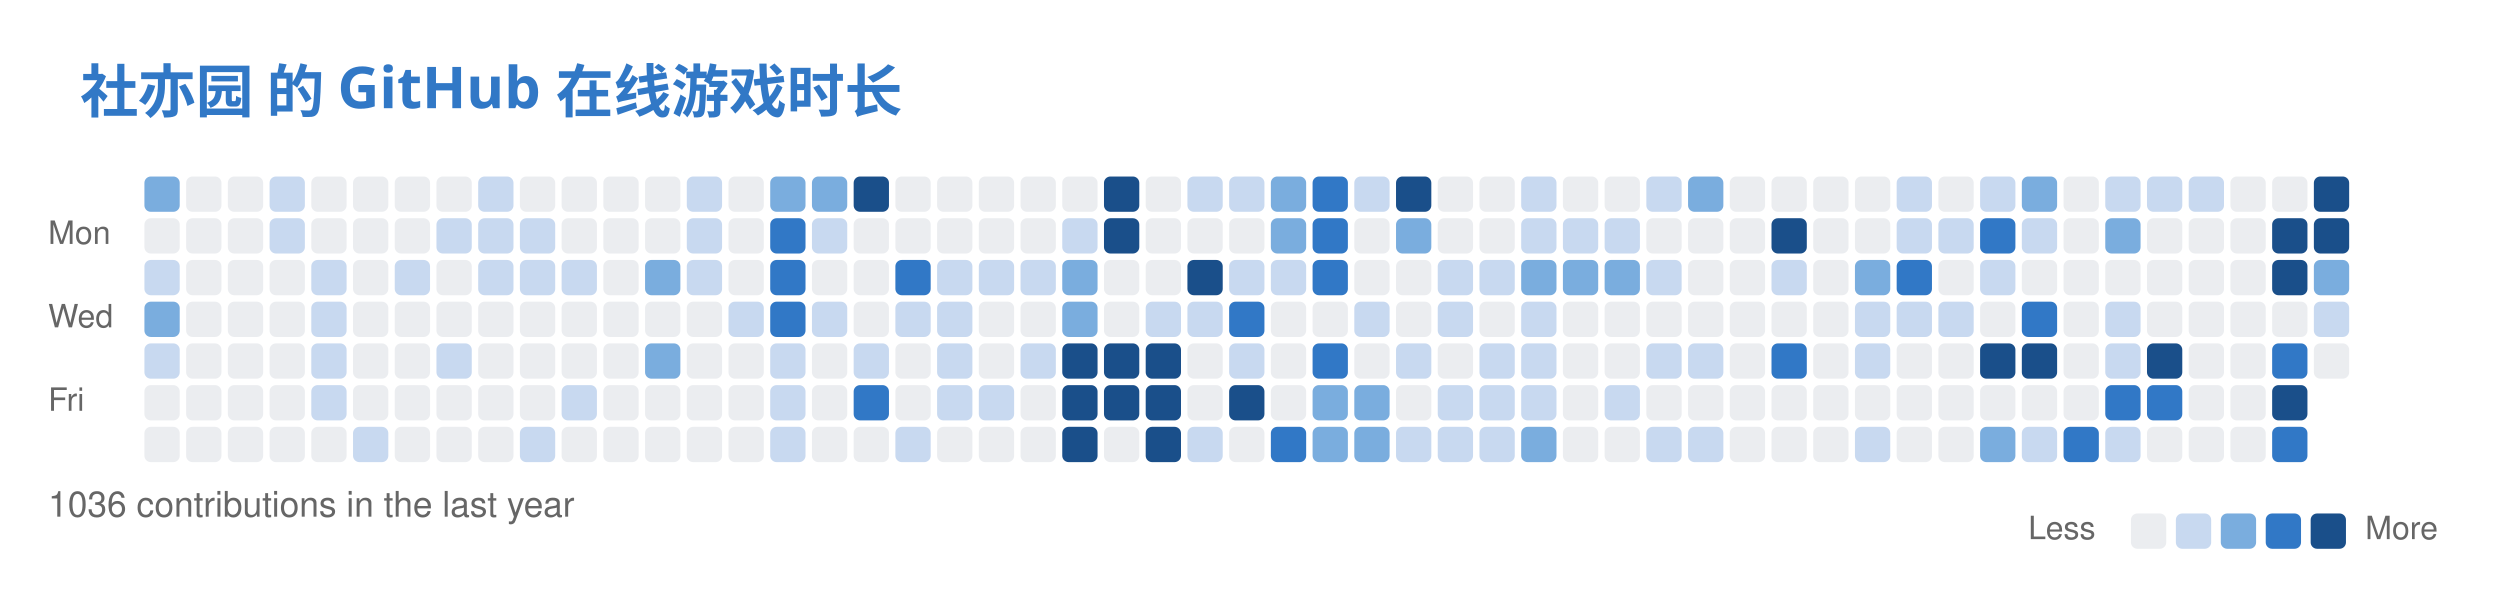
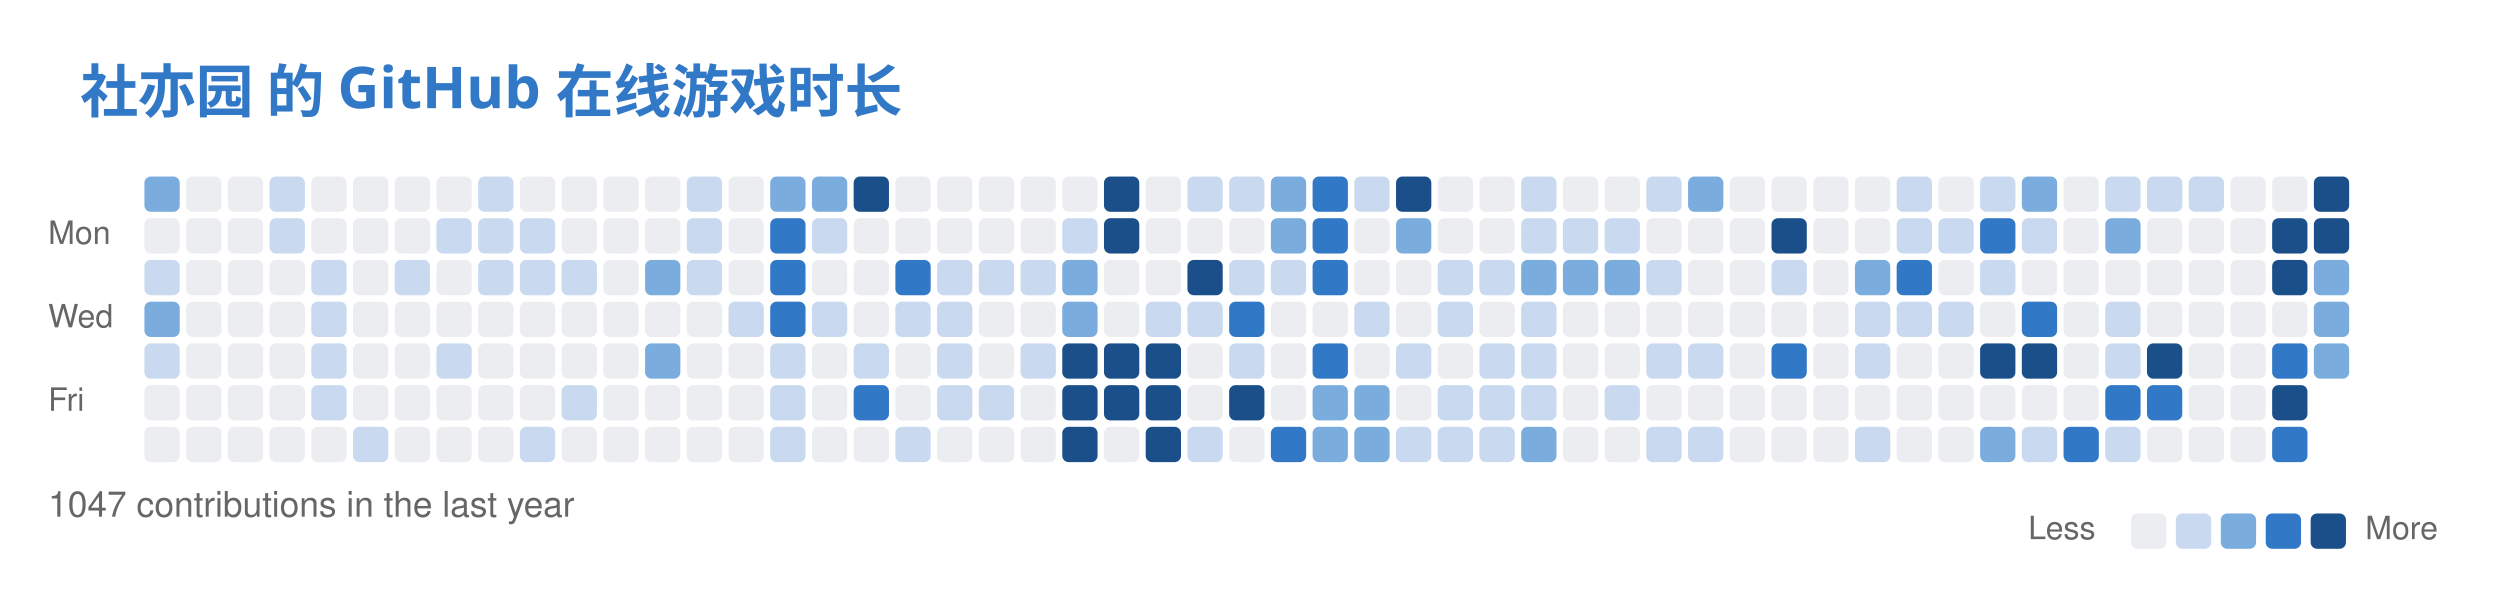
<svg xmlns="http://www.w3.org/2000/svg" width="779" height="186" viewBox="0 0 779 186" fill="none" role="img" aria-labelledby="descId">
  <style>
          .header {
            font: 600 18px 'Segoe UI', Ubuntu, Sans-Serif;
            fill: #3178C6;
            animation: fadeInAnimation 0.8s ease-in-out forwards;
          }
          @supports(-moz-appearance: auto) {
            /* Selector detects Firefox */
            .header { font-size: 15.5px; }
          }
          

          
      /* Animations */
      @keyframes scaleInAnimation {
        from {
          transform: translate(-5px, 5px) scale(0);
        }
        to {
          transform: translate(-5px, 5px) scale(1);
        }
      }
      @keyframes fadeInAnimation {
        from {
          opacity: 0;
        }
        to {
          opacity: 1;
        }
      }
    
          
        </style>
  <rect data-testid="card-bg" x="0.5" y="0.5" rx="6" height="99%" stroke="#e4e2e2" width="778" fill="#00000000" stroke-opacity="0" />
  <g data-testid="card-title" transform="translate(25, 35)">
    <g transform="translate(0, 0)">
      <text x="0" y="0" class="header" data-testid="header">社亦园 的 GitHub 在线游戏时长</text>
    </g>
  </g>
  <g data-testid="main-card-body" transform="translate(0, 55)">
    <svg x="15" y="0">
      <text x="30" y="-6" font-family="-apple-system,BlinkMacSystemFont,Segoe UI,Helvetica,Arial,sans-serif" font-size="10" fill="#666666">Jul</text>
      <text x="56" y="-6" font-family="-apple-system,BlinkMacSystemFont,Segoe UI,Helvetica,Arial,sans-serif" font-size="10" fill="#666666">Aug</text>
      <text x="121" y="-6" font-family="-apple-system,BlinkMacSystemFont,Segoe UI,Helvetica,Arial,sans-serif" font-size="10" fill="#666666">Sep</text>
      <text x="173" y="-6" font-family="-apple-system,BlinkMacSystemFont,Segoe UI,Helvetica,Arial,sans-serif" font-size="10" fill="#666666">Oct</text>
      <text x="225" y="-6" font-family="-apple-system,BlinkMacSystemFont,Segoe UI,Helvetica,Arial,sans-serif" font-size="10" fill="#666666">Nov</text>
      <text x="290" y="-6" font-family="-apple-system,BlinkMacSystemFont,Segoe UI,Helvetica,Arial,sans-serif" font-size="10" fill="#666666">Dec</text>
      <text x="342" y="-6" font-family="-apple-system,BlinkMacSystemFont,Segoe UI,Helvetica,Arial,sans-serif" font-size="10" fill="#666666">Jan</text>
      <text x="394" y="-6" font-family="-apple-system,BlinkMacSystemFont,Segoe UI,Helvetica,Arial,sans-serif" font-size="10" fill="#666666">Feb</text>
      <text x="446" y="-6" font-family="-apple-system,BlinkMacSystemFont,Segoe UI,Helvetica,Arial,sans-serif" font-size="10" fill="#666666">Mar</text>
      <text x="511" y="-6" font-family="-apple-system,BlinkMacSystemFont,Segoe UI,Helvetica,Arial,sans-serif" font-size="10" fill="#666666">Apr</text>
      <text x="563" y="-6" font-family="-apple-system,BlinkMacSystemFont,Segoe UI,Helvetica,Arial,sans-serif" font-size="10" fill="#666666">May</text>
      <text x="628" y="-6" font-family="-apple-system,BlinkMacSystemFont,Segoe UI,Helvetica,Arial,sans-serif" font-size="10" fill="#666666">Jun</text>
      <text x="680" y="-6" font-family="-apple-system,BlinkMacSystemFont,Segoe UI,Helvetica,Arial,sans-serif" font-size="10" fill="#666666">Jul</text>
      <text x="0" y="21" font-family="-apple-system,BlinkMacSystemFont,Segoe UI,Helvetica,Arial,sans-serif" font-size="10" fill="#666666">Mon</text>
      <text x="0" y="47" font-family="-apple-system,BlinkMacSystemFont,Segoe UI,Helvetica,Arial,sans-serif" font-size="10" fill="#666666">Wed</text>
      <text x="0" y="73" font-family="-apple-system,BlinkMacSystemFont,Segoe UI,Helvetica,Arial,sans-serif" font-size="10" fill="#666666">Fri</text>
      <rect x="30" y="0" width="11" height="11" rx="2" fill="#7aadde">
        </rect>
      <rect x="43" y="0" width="11" height="11" rx="2" fill="#ebedf0">
        </rect>
      <rect x="56" y="0" width="11" height="11" rx="2" fill="#ebedf0">
        </rect>
      <rect x="69" y="0" width="11" height="11" rx="2" fill="#c8d9f0">
        </rect>
      <rect x="82" y="0" width="11" height="11" rx="2" fill="#ebedf0">
        </rect>
      <rect x="95" y="0" width="11" height="11" rx="2" fill="#ebedf0">
        </rect>
      <rect x="108" y="0" width="11" height="11" rx="2" fill="#ebedf0">
        </rect>
      <rect x="121" y="0" width="11" height="11" rx="2" fill="#ebedf0">
        </rect>
      <rect x="134" y="0" width="11" height="11" rx="2" fill="#c8d9f0">
        </rect>
      <rect x="147" y="0" width="11" height="11" rx="2" fill="#ebedf0">
        </rect>
      <rect x="160" y="0" width="11" height="11" rx="2" fill="#ebedf0">
        </rect>
      <rect x="173" y="0" width="11" height="11" rx="2" fill="#ebedf0">
        </rect>
      <rect x="186" y="0" width="11" height="11" rx="2" fill="#ebedf0">
        </rect>
      <rect x="199" y="0" width="11" height="11" rx="2" fill="#c8d9f0">
        </rect>
      <rect x="212" y="0" width="11" height="11" rx="2" fill="#ebedf0">
        </rect>
      <rect x="225" y="0" width="11" height="11" rx="2" fill="#7aadde">
        </rect>
      <rect x="238" y="0" width="11" height="11" rx="2" fill="#7aadde">
        </rect>
      <rect x="251" y="0" width="11" height="11" rx="2" fill="#1a4f8a">
        </rect>
      <rect x="264" y="0" width="11" height="11" rx="2" fill="#ebedf0">
        </rect>
      <rect x="277" y="0" width="11" height="11" rx="2" fill="#ebedf0">
        </rect>
      <rect x="290" y="0" width="11" height="11" rx="2" fill="#ebedf0">
        </rect>
      <rect x="303" y="0" width="11" height="11" rx="2" fill="#ebedf0">
        </rect>
      <rect x="316" y="0" width="11" height="11" rx="2" fill="#ebedf0">
        </rect>
      <rect x="329" y="0" width="11" height="11" rx="2" fill="#1a4f8a">
        </rect>
      <rect x="342" y="0" width="11" height="11" rx="2" fill="#ebedf0">
        </rect>
      <rect x="355" y="0" width="11" height="11" rx="2" fill="#c8d9f0">
        </rect>
      <rect x="368" y="0" width="11" height="11" rx="2" fill="#c8d9f0">
        </rect>
      <rect x="381" y="0" width="11" height="11" rx="2" fill="#7aadde">
        </rect>
      <rect x="394" y="0" width="11" height="11" rx="2" fill="#3178C6">
        </rect>
      <rect x="407" y="0" width="11" height="11" rx="2" fill="#c8d9f0">
        </rect>
      <rect x="420" y="0" width="11" height="11" rx="2" fill="#1a4f8a">
        </rect>
      <rect x="433" y="0" width="11" height="11" rx="2" fill="#ebedf0">
        </rect>
      <rect x="446" y="0" width="11" height="11" rx="2" fill="#ebedf0">
        </rect>
      <rect x="459" y="0" width="11" height="11" rx="2" fill="#c8d9f0">
        </rect>
      <rect x="472" y="0" width="11" height="11" rx="2" fill="#ebedf0">
        </rect>
      <rect x="485" y="0" width="11" height="11" rx="2" fill="#ebedf0">
        </rect>
      <rect x="498" y="0" width="11" height="11" rx="2" fill="#c8d9f0">
        </rect>
      <rect x="511" y="0" width="11" height="11" rx="2" fill="#7aadde">
        </rect>
      <rect x="524" y="0" width="11" height="11" rx="2" fill="#ebedf0">
        </rect>
      <rect x="537" y="0" width="11" height="11" rx="2" fill="#ebedf0">
        </rect>
      <rect x="550" y="0" width="11" height="11" rx="2" fill="#ebedf0">
        </rect>
      <rect x="563" y="0" width="11" height="11" rx="2" fill="#ebedf0">
        </rect>
      <rect x="576" y="0" width="11" height="11" rx="2" fill="#c8d9f0">
        </rect>
      <rect x="589" y="0" width="11" height="11" rx="2" fill="#ebedf0">
        </rect>
      <rect x="602" y="0" width="11" height="11" rx="2" fill="#c8d9f0">
        </rect>
      <rect x="615" y="0" width="11" height="11" rx="2" fill="#7aadde">
        </rect>
      <rect x="628" y="0" width="11" height="11" rx="2" fill="#ebedf0">
        </rect>
      <rect x="641" y="0" width="11" height="11" rx="2" fill="#c8d9f0">
        </rect>
      <rect x="654" y="0" width="11" height="11" rx="2" fill="#c8d9f0">
        </rect>
      <rect x="667" y="0" width="11" height="11" rx="2" fill="#c8d9f0">
        </rect>
      <rect x="680" y="0" width="11" height="11" rx="2" fill="#ebedf0">
        </rect>
      <rect x="693" y="0" width="11" height="11" rx="2" fill="#ebedf0">
        </rect>
      <rect x="706" y="0" width="11" height="11" rx="2" fill="#1a4f8a">
        </rect>
      <rect x="30" y="13" width="11" height="11" rx="2" fill="#ebedf0">
        </rect>
      <rect x="43" y="13" width="11" height="11" rx="2" fill="#ebedf0">
        </rect>
      <rect x="56" y="13" width="11" height="11" rx="2" fill="#ebedf0">
        </rect>
      <rect x="69" y="13" width="11" height="11" rx="2" fill="#c8d9f0">
        </rect>
      <rect x="82" y="13" width="11" height="11" rx="2" fill="#ebedf0">
        </rect>
      <rect x="95" y="13" width="11" height="11" rx="2" fill="#ebedf0">
        </rect>
      <rect x="108" y="13" width="11" height="11" rx="2" fill="#ebedf0">
        </rect>
      <rect x="121" y="13" width="11" height="11" rx="2" fill="#c8d9f0">
        </rect>
      <rect x="134" y="13" width="11" height="11" rx="2" fill="#c8d9f0">
        </rect>
      <rect x="147" y="13" width="11" height="11" rx="2" fill="#c8d9f0">
        </rect>
      <rect x="160" y="13" width="11" height="11" rx="2" fill="#ebedf0">
        </rect>
      <rect x="173" y="13" width="11" height="11" rx="2" fill="#ebedf0">
        </rect>
      <rect x="186" y="13" width="11" height="11" rx="2" fill="#ebedf0">
        </rect>
      <rect x="199" y="13" width="11" height="11" rx="2" fill="#c8d9f0">
        </rect>
      <rect x="212" y="13" width="11" height="11" rx="2" fill="#ebedf0">
        </rect>
      <rect x="225" y="13" width="11" height="11" rx="2" fill="#3178C6">
        </rect>
      <rect x="238" y="13" width="11" height="11" rx="2" fill="#c8d9f0">
        </rect>
      <rect x="251" y="13" width="11" height="11" rx="2" fill="#ebedf0">
        </rect>
      <rect x="264" y="13" width="11" height="11" rx="2" fill="#ebedf0">
        </rect>
      <rect x="277" y="13" width="11" height="11" rx="2" fill="#ebedf0">
        </rect>
      <rect x="290" y="13" width="11" height="11" rx="2" fill="#ebedf0">
        </rect>
      <rect x="303" y="13" width="11" height="11" rx="2" fill="#ebedf0">
        </rect>
      <rect x="316" y="13" width="11" height="11" rx="2" fill="#c8d9f0">
        </rect>
      <rect x="329" y="13" width="11" height="11" rx="2" fill="#1a4f8a">
        </rect>
      <rect x="342" y="13" width="11" height="11" rx="2" fill="#ebedf0">
        </rect>
      <rect x="355" y="13" width="11" height="11" rx="2" fill="#ebedf0">
        </rect>
      <rect x="368" y="13" width="11" height="11" rx="2" fill="#ebedf0">
        </rect>
      <rect x="381" y="13" width="11" height="11" rx="2" fill="#7aadde">
        </rect>
      <rect x="394" y="13" width="11" height="11" rx="2" fill="#3178C6">
        </rect>
      <rect x="407" y="13" width="11" height="11" rx="2" fill="#ebedf0">
        </rect>
      <rect x="420" y="13" width="11" height="11" rx="2" fill="#7aadde">
        </rect>
      <rect x="433" y="13" width="11" height="11" rx="2" fill="#ebedf0">
        </rect>
      <rect x="446" y="13" width="11" height="11" rx="2" fill="#ebedf0">
        </rect>
      <rect x="459" y="13" width="11" height="11" rx="2" fill="#c8d9f0">
        </rect>
      <rect x="472" y="13" width="11" height="11" rx="2" fill="#c8d9f0">
        </rect>
      <rect x="485" y="13" width="11" height="11" rx="2" fill="#c8d9f0">
        </rect>
      <rect x="498" y="13" width="11" height="11" rx="2" fill="#ebedf0">
        </rect>
      <rect x="511" y="13" width="11" height="11" rx="2" fill="#ebedf0">
        </rect>
      <rect x="524" y="13" width="11" height="11" rx="2" fill="#ebedf0">
        </rect>
      <rect x="537" y="13" width="11" height="11" rx="2" fill="#1a4f8a">
        </rect>
      <rect x="550" y="13" width="11" height="11" rx="2" fill="#ebedf0">
        </rect>
      <rect x="563" y="13" width="11" height="11" rx="2" fill="#ebedf0">
        </rect>
      <rect x="576" y="13" width="11" height="11" rx="2" fill="#c8d9f0">
        </rect>
      <rect x="589" y="13" width="11" height="11" rx="2" fill="#c8d9f0">
        </rect>
      <rect x="602" y="13" width="11" height="11" rx="2" fill="#3178C6">
        </rect>
      <rect x="615" y="13" width="11" height="11" rx="2" fill="#c8d9f0">
        </rect>
      <rect x="628" y="13" width="11" height="11" rx="2" fill="#ebedf0">
        </rect>
      <rect x="641" y="13" width="11" height="11" rx="2" fill="#7aadde">
        </rect>
      <rect x="654" y="13" width="11" height="11" rx="2" fill="#ebedf0">
        </rect>
      <rect x="667" y="13" width="11" height="11" rx="2" fill="#ebedf0">
        </rect>
      <rect x="680" y="13" width="11" height="11" rx="2" fill="#ebedf0">
        </rect>
      <rect x="693" y="13" width="11" height="11" rx="2" fill="#1a4f8a">
        </rect>
      <rect x="706" y="13" width="11" height="11" rx="2" fill="#1a4f8a">
        </rect>
      <rect x="30" y="26" width="11" height="11" rx="2" fill="#c8d9f0">
        </rect>
      <rect x="43" y="26" width="11" height="11" rx="2" fill="#ebedf0">
        </rect>
      <rect x="56" y="26" width="11" height="11" rx="2" fill="#ebedf0">
        </rect>
      <rect x="69" y="26" width="11" height="11" rx="2" fill="#ebedf0">
        </rect>
      <rect x="82" y="26" width="11" height="11" rx="2" fill="#c8d9f0">
        </rect>
      <rect x="95" y="26" width="11" height="11" rx="2" fill="#ebedf0">
        </rect>
      <rect x="108" y="26" width="11" height="11" rx="2" fill="#c8d9f0">
        </rect>
      <rect x="121" y="26" width="11" height="11" rx="2" fill="#ebedf0">
        </rect>
      <rect x="134" y="26" width="11" height="11" rx="2" fill="#c8d9f0">
        </rect>
      <rect x="147" y="26" width="11" height="11" rx="2" fill="#c8d9f0">
        </rect>
      <rect x="160" y="26" width="11" height="11" rx="2" fill="#c8d9f0">
        </rect>
      <rect x="173" y="26" width="11" height="11" rx="2" fill="#ebedf0">
        </rect>
      <rect x="186" y="26" width="11" height="11" rx="2" fill="#7aadde">
        </rect>
      <rect x="199" y="26" width="11" height="11" rx="2" fill="#c8d9f0">
        </rect>
      <rect x="212" y="26" width="11" height="11" rx="2" fill="#ebedf0">
        </rect>
      <rect x="225" y="26" width="11" height="11" rx="2" fill="#3178C6">
        </rect>
      <rect x="238" y="26" width="11" height="11" rx="2" fill="#ebedf0">
        </rect>
      <rect x="251" y="26" width="11" height="11" rx="2" fill="#ebedf0">
        </rect>
      <rect x="264" y="26" width="11" height="11" rx="2" fill="#3178C6">
        </rect>
      <rect x="277" y="26" width="11" height="11" rx="2" fill="#c8d9f0">
        </rect>
      <rect x="290" y="26" width="11" height="11" rx="2" fill="#c8d9f0">
        </rect>
      <rect x="303" y="26" width="11" height="11" rx="2" fill="#c8d9f0">
        </rect>
      <rect x="316" y="26" width="11" height="11" rx="2" fill="#7aadde">
        </rect>
      <rect x="329" y="26" width="11" height="11" rx="2" fill="#ebedf0">
        </rect>
      <rect x="342" y="26" width="11" height="11" rx="2" fill="#ebedf0">
        </rect>
      <rect x="355" y="26" width="11" height="11" rx="2" fill="#1a4f8a">
        </rect>
      <rect x="368" y="26" width="11" height="11" rx="2" fill="#c8d9f0">
        </rect>
      <rect x="381" y="26" width="11" height="11" rx="2" fill="#c8d9f0">
        </rect>
      <rect x="394" y="26" width="11" height="11" rx="2" fill="#3178C6">
        </rect>
      <rect x="407" y="26" width="11" height="11" rx="2" fill="#ebedf0">
        </rect>
      <rect x="420" y="26" width="11" height="11" rx="2" fill="#ebedf0">
        </rect>
      <rect x="433" y="26" width="11" height="11" rx="2" fill="#c8d9f0">
        </rect>
      <rect x="446" y="26" width="11" height="11" rx="2" fill="#c8d9f0">
        </rect>
      <rect x="459" y="26" width="11" height="11" rx="2" fill="#7aadde">
        </rect>
      <rect x="472" y="26" width="11" height="11" rx="2" fill="#7aadde">
        </rect>
      <rect x="485" y="26" width="11" height="11" rx="2" fill="#7aadde">
        </rect>
      <rect x="498" y="26" width="11" height="11" rx="2" fill="#c8d9f0">
        </rect>
      <rect x="511" y="26" width="11" height="11" rx="2" fill="#ebedf0">
        </rect>
      <rect x="524" y="26" width="11" height="11" rx="2" fill="#ebedf0">
        </rect>
      <rect x="537" y="26" width="11" height="11" rx="2" fill="#c8d9f0">
        </rect>
      <rect x="550" y="26" width="11" height="11" rx="2" fill="#ebedf0">
        </rect>
      <rect x="563" y="26" width="11" height="11" rx="2" fill="#7aadde">
        </rect>
      <rect x="576" y="26" width="11" height="11" rx="2" fill="#3178C6">
        </rect>
      <rect x="589" y="26" width="11" height="11" rx="2" fill="#ebedf0">
        </rect>
      <rect x="602" y="26" width="11" height="11" rx="2" fill="#c8d9f0">
        </rect>
      <rect x="615" y="26" width="11" height="11" rx="2" fill="#ebedf0">
        </rect>
      <rect x="628" y="26" width="11" height="11" rx="2" fill="#ebedf0">
        </rect>
      <rect x="641" y="26" width="11" height="11" rx="2" fill="#ebedf0">
        </rect>
      <rect x="654" y="26" width="11" height="11" rx="2" fill="#ebedf0">
        </rect>
      <rect x="667" y="26" width="11" height="11" rx="2" fill="#ebedf0">
        </rect>
      <rect x="680" y="26" width="11" height="11" rx="2" fill="#ebedf0">
        </rect>
      <rect x="693" y="26" width="11" height="11" rx="2" fill="#1a4f8a">
        </rect>
      <rect x="706" y="26" width="11" height="11" rx="2" fill="#7aadde">
        </rect>
      <rect x="30" y="39" width="11" height="11" rx="2" fill="#7aadde">
        </rect>
      <rect x="43" y="39" width="11" height="11" rx="2" fill="#ebedf0">
        </rect>
      <rect x="56" y="39" width="11" height="11" rx="2" fill="#ebedf0">
        </rect>
      <rect x="69" y="39" width="11" height="11" rx="2" fill="#ebedf0">
        </rect>
      <rect x="82" y="39" width="11" height="11" rx="2" fill="#c8d9f0">
        </rect>
      <rect x="95" y="39" width="11" height="11" rx="2" fill="#ebedf0">
        </rect>
      <rect x="108" y="39" width="11" height="11" rx="2" fill="#ebedf0">
        </rect>
      <rect x="121" y="39" width="11" height="11" rx="2" fill="#ebedf0">
        </rect>
      <rect x="134" y="39" width="11" height="11" rx="2" fill="#ebedf0">
        </rect>
      <rect x="147" y="39" width="11" height="11" rx="2" fill="#ebedf0">
        </rect>
      <rect x="160" y="39" width="11" height="11" rx="2" fill="#ebedf0">
        </rect>
      <rect x="173" y="39" width="11" height="11" rx="2" fill="#ebedf0">
        </rect>
      <rect x="186" y="39" width="11" height="11" rx="2" fill="#ebedf0">
        </rect>
      <rect x="199" y="39" width="11" height="11" rx="2" fill="#ebedf0">
        </rect>
      <rect x="212" y="39" width="11" height="11" rx="2" fill="#c8d9f0">
        </rect>
      <rect x="225" y="39" width="11" height="11" rx="2" fill="#3178C6">
        </rect>
      <rect x="238" y="39" width="11" height="11" rx="2" fill="#c8d9f0">
        </rect>
      <rect x="251" y="39" width="11" height="11" rx="2" fill="#ebedf0">
        </rect>
      <rect x="264" y="39" width="11" height="11" rx="2" fill="#c8d9f0">
        </rect>
      <rect x="277" y="39" width="11" height="11" rx="2" fill="#c8d9f0">
        </rect>
      <rect x="290" y="39" width="11" height="11" rx="2" fill="#ebedf0">
        </rect>
      <rect x="303" y="39" width="11" height="11" rx="2" fill="#ebedf0">
        </rect>
      <rect x="316" y="39" width="11" height="11" rx="2" fill="#7aadde">
        </rect>
      <rect x="329" y="39" width="11" height="11" rx="2" fill="#ebedf0">
        </rect>
      <rect x="342" y="39" width="11" height="11" rx="2" fill="#c8d9f0">
        </rect>
      <rect x="355" y="39" width="11" height="11" rx="2" fill="#c8d9f0">
        </rect>
      <rect x="368" y="39" width="11" height="11" rx="2" fill="#3178C6">
        </rect>
      <rect x="381" y="39" width="11" height="11" rx="2" fill="#ebedf0">
        </rect>
      <rect x="394" y="39" width="11" height="11" rx="2" fill="#ebedf0">
        </rect>
      <rect x="407" y="39" width="11" height="11" rx="2" fill="#c8d9f0">
        </rect>
      <rect x="420" y="39" width="11" height="11" rx="2" fill="#ebedf0">
        </rect>
      <rect x="433" y="39" width="11" height="11" rx="2" fill="#c8d9f0">
        </rect>
      <rect x="446" y="39" width="11" height="11" rx="2" fill="#ebedf0">
        </rect>
      <rect x="459" y="39" width="11" height="11" rx="2" fill="#c8d9f0">
        </rect>
      <rect x="472" y="39" width="11" height="11" rx="2" fill="#ebedf0">
        </rect>
      <rect x="485" y="39" width="11" height="11" rx="2" fill="#ebedf0">
        </rect>
      <rect x="498" y="39" width="11" height="11" rx="2" fill="#ebedf0">
        </rect>
      <rect x="511" y="39" width="11" height="11" rx="2" fill="#ebedf0">
        </rect>
      <rect x="524" y="39" width="11" height="11" rx="2" fill="#ebedf0">
        </rect>
      <rect x="537" y="39" width="11" height="11" rx="2" fill="#ebedf0">
        </rect>
      <rect x="550" y="39" width="11" height="11" rx="2" fill="#ebedf0">
        </rect>
      <rect x="563" y="39" width="11" height="11" rx="2" fill="#c8d9f0">
        </rect>
      <rect x="576" y="39" width="11" height="11" rx="2" fill="#c8d9f0">
        </rect>
      <rect x="589" y="39" width="11" height="11" rx="2" fill="#c8d9f0">
        </rect>
      <rect x="602" y="39" width="11" height="11" rx="2" fill="#ebedf0">
        </rect>
      <rect x="615" y="39" width="11" height="11" rx="2" fill="#3178C6">
        </rect>
      <rect x="628" y="39" width="11" height="11" rx="2" fill="#ebedf0">
        </rect>
      <rect x="641" y="39" width="11" height="11" rx="2" fill="#c8d9f0">
        </rect>
      <rect x="654" y="39" width="11" height="11" rx="2" fill="#ebedf0">
        </rect>
      <rect x="667" y="39" width="11" height="11" rx="2" fill="#ebedf0">
        </rect>
      <rect x="680" y="39" width="11" height="11" rx="2" fill="#ebedf0">
        </rect>
      <rect x="693" y="39" width="11" height="11" rx="2" fill="#ebedf0">
        </rect>
-       <rect x="706" y="39" width="11" height="11" rx="2" fill="#c8d9f0">
+       <rect x="706" y="39" width="11" height="11" rx="2" fill="#7aadde">
        </rect>
      <rect x="30" y="52" width="11" height="11" rx="2" fill="#c8d9f0">
        </rect>
      <rect x="43" y="52" width="11" height="11" rx="2" fill="#ebedf0">
        </rect>
      <rect x="56" y="52" width="11" height="11" rx="2" fill="#ebedf0">
        </rect>
      <rect x="69" y="52" width="11" height="11" rx="2" fill="#ebedf0">
        </rect>
      <rect x="82" y="52" width="11" height="11" rx="2" fill="#c8d9f0">
        </rect>
      <rect x="95" y="52" width="11" height="11" rx="2" fill="#ebedf0">
        </rect>
      <rect x="108" y="52" width="11" height="11" rx="2" fill="#ebedf0">
        </rect>
      <rect x="121" y="52" width="11" height="11" rx="2" fill="#c8d9f0">
        </rect>
      <rect x="134" y="52" width="11" height="11" rx="2" fill="#ebedf0">
        </rect>
      <rect x="147" y="52" width="11" height="11" rx="2" fill="#ebedf0">
        </rect>
      <rect x="160" y="52" width="11" height="11" rx="2" fill="#ebedf0">
        </rect>
      <rect x="173" y="52" width="11" height="11" rx="2" fill="#ebedf0">
        </rect>
      <rect x="186" y="52" width="11" height="11" rx="2" fill="#7aadde">
        </rect>
      <rect x="199" y="52" width="11" height="11" rx="2" fill="#ebedf0">
        </rect>
      <rect x="212" y="52" width="11" height="11" rx="2" fill="#ebedf0">
        </rect>
      <rect x="225" y="52" width="11" height="11" rx="2" fill="#c8d9f0">
        </rect>
      <rect x="238" y="52" width="11" height="11" rx="2" fill="#ebedf0">
        </rect>
      <rect x="251" y="52" width="11" height="11" rx="2" fill="#c8d9f0">
        </rect>
      <rect x="264" y="52" width="11" height="11" rx="2" fill="#ebedf0">
        </rect>
      <rect x="277" y="52" width="11" height="11" rx="2" fill="#c8d9f0">
        </rect>
      <rect x="290" y="52" width="11" height="11" rx="2" fill="#ebedf0">
        </rect>
      <rect x="303" y="52" width="11" height="11" rx="2" fill="#c8d9f0">
        </rect>
      <rect x="316" y="52" width="11" height="11" rx="2" fill="#1a4f8a">
        </rect>
      <rect x="329" y="52" width="11" height="11" rx="2" fill="#1a4f8a">
        </rect>
      <rect x="342" y="52" width="11" height="11" rx="2" fill="#1a4f8a">
        </rect>
      <rect x="355" y="52" width="11" height="11" rx="2" fill="#ebedf0">
        </rect>
      <rect x="368" y="52" width="11" height="11" rx="2" fill="#c8d9f0">
        </rect>
      <rect x="381" y="52" width="11" height="11" rx="2" fill="#ebedf0">
        </rect>
      <rect x="394" y="52" width="11" height="11" rx="2" fill="#3178C6">
        </rect>
      <rect x="407" y="52" width="11" height="11" rx="2" fill="#ebedf0">
        </rect>
      <rect x="420" y="52" width="11" height="11" rx="2" fill="#c8d9f0">
        </rect>
      <rect x="433" y="52" width="11" height="11" rx="2" fill="#ebedf0">
        </rect>
      <rect x="446" y="52" width="11" height="11" rx="2" fill="#c8d9f0">
        </rect>
      <rect x="459" y="52" width="11" height="11" rx="2" fill="#c8d9f0">
        </rect>
      <rect x="472" y="52" width="11" height="11" rx="2" fill="#ebedf0">
        </rect>
      <rect x="485" y="52" width="11" height="11" rx="2" fill="#ebedf0">
        </rect>
      <rect x="498" y="52" width="11" height="11" rx="2" fill="#c8d9f0">
        </rect>
      <rect x="511" y="52" width="11" height="11" rx="2" fill="#c8d9f0">
        </rect>
      <rect x="524" y="52" width="11" height="11" rx="2" fill="#ebedf0">
        </rect>
      <rect x="537" y="52" width="11" height="11" rx="2" fill="#3178C6">
        </rect>
      <rect x="550" y="52" width="11" height="11" rx="2" fill="#ebedf0">
        </rect>
      <rect x="563" y="52" width="11" height="11" rx="2" fill="#c8d9f0">
        </rect>
      <rect x="576" y="52" width="11" height="11" rx="2" fill="#ebedf0">
        </rect>
      <rect x="589" y="52" width="11" height="11" rx="2" fill="#ebedf0">
        </rect>
      <rect x="602" y="52" width="11" height="11" rx="2" fill="#1a4f8a">
        </rect>
      <rect x="615" y="52" width="11" height="11" rx="2" fill="#1a4f8a">
        </rect>
      <rect x="628" y="52" width="11" height="11" rx="2" fill="#ebedf0">
        </rect>
      <rect x="641" y="52" width="11" height="11" rx="2" fill="#c8d9f0">
        </rect>
      <rect x="654" y="52" width="11" height="11" rx="2" fill="#1a4f8a">
        </rect>
      <rect x="667" y="52" width="11" height="11" rx="2" fill="#ebedf0">
        </rect>
      <rect x="680" y="52" width="11" height="11" rx="2" fill="#ebedf0">
        </rect>
      <rect x="693" y="52" width="11" height="11" rx="2" fill="#3178C6">
        </rect>
-       <rect x="706" y="52" width="11" height="11" rx="2" fill="#ebedf0">
+       <rect x="706" y="52" width="11" height="11" rx="2" fill="#7aadde">
        </rect>
      <rect x="30" y="65" width="11" height="11" rx="2" fill="#ebedf0">
        </rect>
      <rect x="43" y="65" width="11" height="11" rx="2" fill="#ebedf0">
        </rect>
      <rect x="56" y="65" width="11" height="11" rx="2" fill="#ebedf0">
        </rect>
      <rect x="69" y="65" width="11" height="11" rx="2" fill="#ebedf0">
        </rect>
      <rect x="82" y="65" width="11" height="11" rx="2" fill="#c8d9f0">
        </rect>
      <rect x="95" y="65" width="11" height="11" rx="2" fill="#ebedf0">
        </rect>
      <rect x="108" y="65" width="11" height="11" rx="2" fill="#ebedf0">
        </rect>
      <rect x="121" y="65" width="11" height="11" rx="2" fill="#ebedf0">
        </rect>
      <rect x="134" y="65" width="11" height="11" rx="2" fill="#ebedf0">
        </rect>
      <rect x="147" y="65" width="11" height="11" rx="2" fill="#ebedf0">
        </rect>
      <rect x="160" y="65" width="11" height="11" rx="2" fill="#c8d9f0">
        </rect>
      <rect x="173" y="65" width="11" height="11" rx="2" fill="#ebedf0">
        </rect>
      <rect x="186" y="65" width="11" height="11" rx="2" fill="#ebedf0">
        </rect>
      <rect x="199" y="65" width="11" height="11" rx="2" fill="#ebedf0">
        </rect>
      <rect x="212" y="65" width="11" height="11" rx="2" fill="#ebedf0">
        </rect>
      <rect x="225" y="65" width="11" height="11" rx="2" fill="#c8d9f0">
        </rect>
      <rect x="238" y="65" width="11" height="11" rx="2" fill="#ebedf0">
        </rect>
      <rect x="251" y="65" width="11" height="11" rx="2" fill="#3178C6">
        </rect>
      <rect x="264" y="65" width="11" height="11" rx="2" fill="#ebedf0">
        </rect>
      <rect x="277" y="65" width="11" height="11" rx="2" fill="#c8d9f0">
        </rect>
      <rect x="290" y="65" width="11" height="11" rx="2" fill="#c8d9f0">
        </rect>
      <rect x="303" y="65" width="11" height="11" rx="2" fill="#ebedf0">
        </rect>
      <rect x="316" y="65" width="11" height="11" rx="2" fill="#1a4f8a">
        </rect>
      <rect x="329" y="65" width="11" height="11" rx="2" fill="#1a4f8a">
        </rect>
      <rect x="342" y="65" width="11" height="11" rx="2" fill="#1a4f8a">
        </rect>
      <rect x="355" y="65" width="11" height="11" rx="2" fill="#ebedf0">
        </rect>
      <rect x="368" y="65" width="11" height="11" rx="2" fill="#1a4f8a">
        </rect>
      <rect x="381" y="65" width="11" height="11" rx="2" fill="#ebedf0">
        </rect>
      <rect x="394" y="65" width="11" height="11" rx="2" fill="#7aadde">
        </rect>
      <rect x="407" y="65" width="11" height="11" rx="2" fill="#7aadde">
        </rect>
      <rect x="420" y="65" width="11" height="11" rx="2" fill="#ebedf0">
        </rect>
      <rect x="433" y="65" width="11" height="11" rx="2" fill="#c8d9f0">
        </rect>
      <rect x="446" y="65" width="11" height="11" rx="2" fill="#c8d9f0">
        </rect>
      <rect x="459" y="65" width="11" height="11" rx="2" fill="#c8d9f0">
        </rect>
      <rect x="472" y="65" width="11" height="11" rx="2" fill="#ebedf0">
        </rect>
      <rect x="485" y="65" width="11" height="11" rx="2" fill="#c8d9f0">
        </rect>
      <rect x="498" y="65" width="11" height="11" rx="2" fill="#ebedf0">
        </rect>
      <rect x="511" y="65" width="11" height="11" rx="2" fill="#ebedf0">
        </rect>
      <rect x="524" y="65" width="11" height="11" rx="2" fill="#ebedf0">
        </rect>
      <rect x="537" y="65" width="11" height="11" rx="2" fill="#ebedf0">
        </rect>
      <rect x="550" y="65" width="11" height="11" rx="2" fill="#ebedf0">
        </rect>
      <rect x="563" y="65" width="11" height="11" rx="2" fill="#ebedf0">
        </rect>
      <rect x="576" y="65" width="11" height="11" rx="2" fill="#ebedf0">
        </rect>
      <rect x="589" y="65" width="11" height="11" rx="2" fill="#ebedf0">
        </rect>
      <rect x="602" y="65" width="11" height="11" rx="2" fill="#ebedf0">
        </rect>
      <rect x="615" y="65" width="11" height="11" rx="2" fill="#ebedf0">
        </rect>
      <rect x="628" y="65" width="11" height="11" rx="2" fill="#ebedf0">
        </rect>
      <rect x="641" y="65" width="11" height="11" rx="2" fill="#3178C6">
        </rect>
      <rect x="654" y="65" width="11" height="11" rx="2" fill="#3178C6">
        </rect>
      <rect x="667" y="65" width="11" height="11" rx="2" fill="#ebedf0">
        </rect>
      <rect x="680" y="65" width="11" height="11" rx="2" fill="#ebedf0">
        </rect>
      <rect x="693" y="65" width="11" height="11" rx="2" fill="#1a4f8a">
        </rect>
      <rect x="30" y="78" width="11" height="11" rx="2" fill="#ebedf0">
        </rect>
      <rect x="43" y="78" width="11" height="11" rx="2" fill="#ebedf0">
        </rect>
      <rect x="56" y="78" width="11" height="11" rx="2" fill="#ebedf0">
        </rect>
      <rect x="69" y="78" width="11" height="11" rx="2" fill="#ebedf0">
        </rect>
      <rect x="82" y="78" width="11" height="11" rx="2" fill="#ebedf0">
        </rect>
      <rect x="95" y="78" width="11" height="11" rx="2" fill="#c8d9f0">
        </rect>
      <rect x="108" y="78" width="11" height="11" rx="2" fill="#ebedf0">
        </rect>
      <rect x="121" y="78" width="11" height="11" rx="2" fill="#ebedf0">
        </rect>
      <rect x="134" y="78" width="11" height="11" rx="2" fill="#ebedf0">
        </rect>
      <rect x="147" y="78" width="11" height="11" rx="2" fill="#c8d9f0">
        </rect>
      <rect x="160" y="78" width="11" height="11" rx="2" fill="#ebedf0">
        </rect>
      <rect x="173" y="78" width="11" height="11" rx="2" fill="#ebedf0">
        </rect>
      <rect x="186" y="78" width="11" height="11" rx="2" fill="#ebedf0">
        </rect>
      <rect x="199" y="78" width="11" height="11" rx="2" fill="#ebedf0">
        </rect>
      <rect x="212" y="78" width="11" height="11" rx="2" fill="#ebedf0">
        </rect>
      <rect x="225" y="78" width="11" height="11" rx="2" fill="#c8d9f0">
        </rect>
      <rect x="238" y="78" width="11" height="11" rx="2" fill="#ebedf0">
        </rect>
      <rect x="251" y="78" width="11" height="11" rx="2" fill="#ebedf0">
        </rect>
      <rect x="264" y="78" width="11" height="11" rx="2" fill="#c8d9f0">
        </rect>
      <rect x="277" y="78" width="11" height="11" rx="2" fill="#ebedf0">
        </rect>
      <rect x="290" y="78" width="11" height="11" rx="2" fill="#ebedf0">
        </rect>
      <rect x="303" y="78" width="11" height="11" rx="2" fill="#ebedf0">
        </rect>
      <rect x="316" y="78" width="11" height="11" rx="2" fill="#1a4f8a">
        </rect>
      <rect x="329" y="78" width="11" height="11" rx="2" fill="#ebedf0">
        </rect>
      <rect x="342" y="78" width="11" height="11" rx="2" fill="#1a4f8a">
        </rect>
      <rect x="355" y="78" width="11" height="11" rx="2" fill="#c8d9f0">
        </rect>
      <rect x="368" y="78" width="11" height="11" rx="2" fill="#ebedf0">
        </rect>
      <rect x="381" y="78" width="11" height="11" rx="2" fill="#3178C6">
        </rect>
      <rect x="394" y="78" width="11" height="11" rx="2" fill="#7aadde">
        </rect>
      <rect x="407" y="78" width="11" height="11" rx="2" fill="#7aadde">
        </rect>
      <rect x="420" y="78" width="11" height="11" rx="2" fill="#c8d9f0">
        </rect>
      <rect x="433" y="78" width="11" height="11" rx="2" fill="#c8d9f0">
        </rect>
      <rect x="446" y="78" width="11" height="11" rx="2" fill="#c8d9f0">
        </rect>
      <rect x="459" y="78" width="11" height="11" rx="2" fill="#7aadde">
        </rect>
      <rect x="472" y="78" width="11" height="11" rx="2" fill="#ebedf0">
        </rect>
      <rect x="485" y="78" width="11" height="11" rx="2" fill="#ebedf0">
        </rect>
      <rect x="498" y="78" width="11" height="11" rx="2" fill="#c8d9f0">
        </rect>
      <rect x="511" y="78" width="11" height="11" rx="2" fill="#c8d9f0">
        </rect>
      <rect x="524" y="78" width="11" height="11" rx="2" fill="#ebedf0">
        </rect>
      <rect x="537" y="78" width="11" height="11" rx="2" fill="#ebedf0">
        </rect>
      <rect x="550" y="78" width="11" height="11" rx="2" fill="#ebedf0">
        </rect>
      <rect x="563" y="78" width="11" height="11" rx="2" fill="#c8d9f0">
        </rect>
      <rect x="576" y="78" width="11" height="11" rx="2" fill="#ebedf0">
        </rect>
      <rect x="589" y="78" width="11" height="11" rx="2" fill="#ebedf0">
        </rect>
      <rect x="602" y="78" width="11" height="11" rx="2" fill="#7aadde">
        </rect>
      <rect x="615" y="78" width="11" height="11" rx="2" fill="#c8d9f0">
        </rect>
      <rect x="628" y="78" width="11" height="11" rx="2" fill="#3178C6">
        </rect>
      <rect x="641" y="78" width="11" height="11" rx="2" fill="#c8d9f0">
        </rect>
      <rect x="654" y="78" width="11" height="11" rx="2" fill="#ebedf0">
        </rect>
      <rect x="667" y="78" width="11" height="11" rx="2" fill="#ebedf0">
        </rect>
      <rect x="680" y="78" width="11" height="11" rx="2" fill="#ebedf0">
        </rect>
      <rect x="693" y="78" width="11" height="11" rx="2" fill="#3178C6">
        </rect>
-       <text x="0" y="106" font-family="-apple-system,BlinkMacSystemFont,Segoe UI,Helvetica,Arial,sans-serif" font-size="11" fill="#666666">1036 contributions in the last year</text>
+       <text x="0" y="106" font-family="-apple-system,BlinkMacSystemFont,Segoe UI,Helvetica,Arial,sans-serif" font-size="11" fill="#666666">1047 contributions in the last year</text>
      <text x="617" y="113" font-family="-apple-system,BlinkMacSystemFont,Segoe UI,Helvetica,Arial,sans-serif" font-size="10" fill="#666666">Less</text>
      <rect x="649" y="105" width="11" height="11" rx="2" fill="#ebedf0" />
      <rect x="663" y="105" width="11" height="11" rx="2" fill="#c8d9f0" />
      <rect x="677" y="105" width="11" height="11" rx="2" fill="#7aadde" />
      <rect x="691" y="105" width="11" height="11" rx="2" fill="#3178C6" />
      <rect x="705" y="105" width="11" height="11" rx="2" fill="#1a4f8a" />
      <text x="722" y="113" font-family="-apple-system,BlinkMacSystemFont,Segoe UI,Helvetica,Arial,sans-serif" font-size="10" fill="#666666">More</text>
    </svg>
  </g>
</svg>
